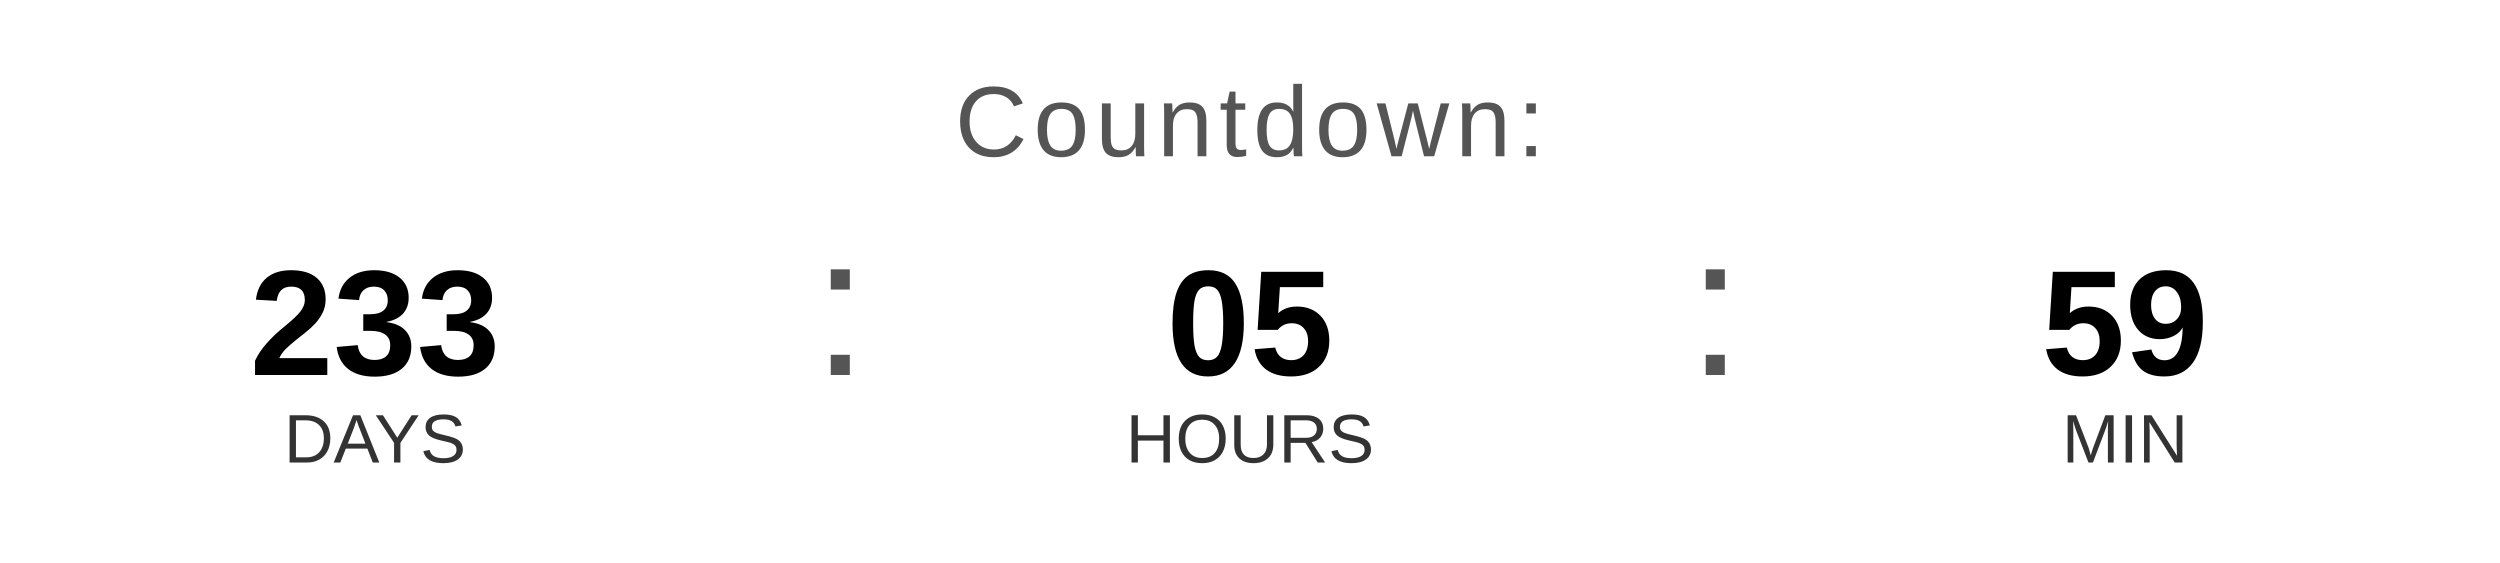
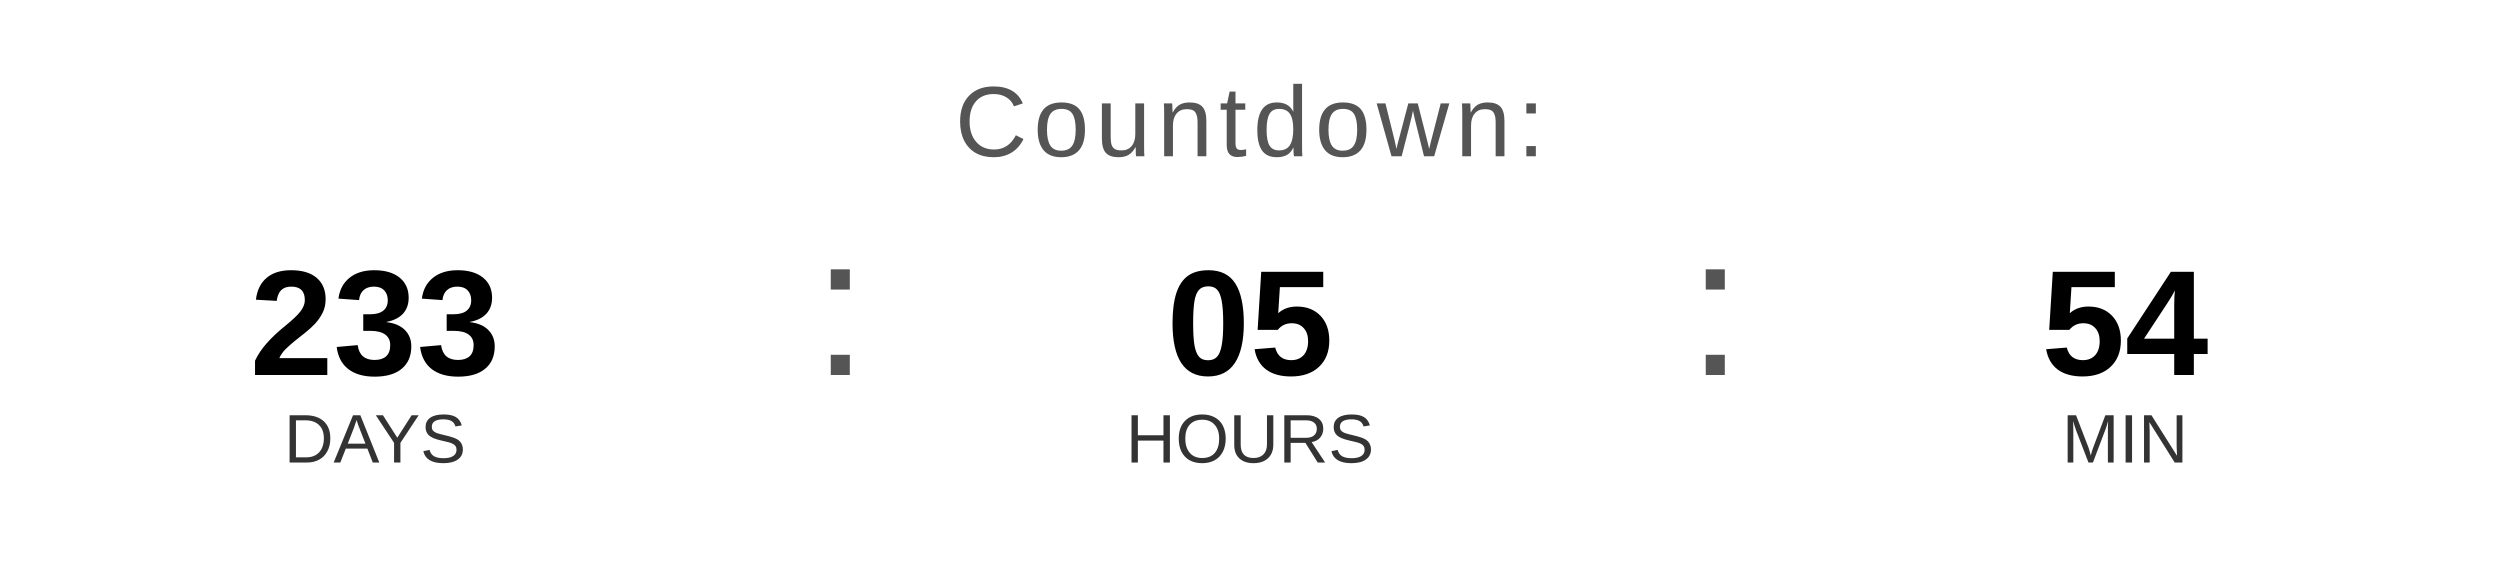
<svg xmlns="http://www.w3.org/2000/svg" width="400" height="90" viewBox="0 0 400 90">
  <text x="200" y="25" font-family="Arial, Helvetica, sans-serif" font-size="16" fill="#555555" text-anchor="middle" letter-spacing="1">
    Countdown:
  </text>
  <text x="60" y="60" font-family="Arial, Helvetica, sans-serif" font-size="24" font-weight="bold" fill="#000000" text-anchor="middle">233</text>
  <text x="60" y="74" font-family="Arial, Helvetica, sans-serif" font-size="11" fill="#333333" text-anchor="middle">DAYS</text>
  <text x="130" y="60" font-family="Arial, sans-serif" font-size="32" fill="#555555">:</text>
  <text x="200" y="60" font-family="Arial, Helvetica, sans-serif" font-size="24" font-weight="bold" fill="#000000" text-anchor="middle">05</text>
  <text x="200" y="74" font-family="Arial, Helvetica, sans-serif" font-size="11" fill="#333333" text-anchor="middle">HOURS</text>
  <text x="270" y="60" font-family="Arial, sans-serif" font-size="32" fill="#555555">:</text>
-   <text x="340" y="60" font-family="Arial, Helvetica, sans-serif" font-size="24" font-weight="bold" fill="#000000" text-anchor="middle">59</text>
+   <text x="340" y="60" font-family="Arial, Helvetica, sans-serif" font-size="24" font-weight="bold" fill="#000000" text-anchor="middle">54</text>
  <text x="340" y="74" font-family="Arial, Helvetica, sans-serif" font-size="11" fill="#333333" text-anchor="middle">MIN</text>
</svg>
